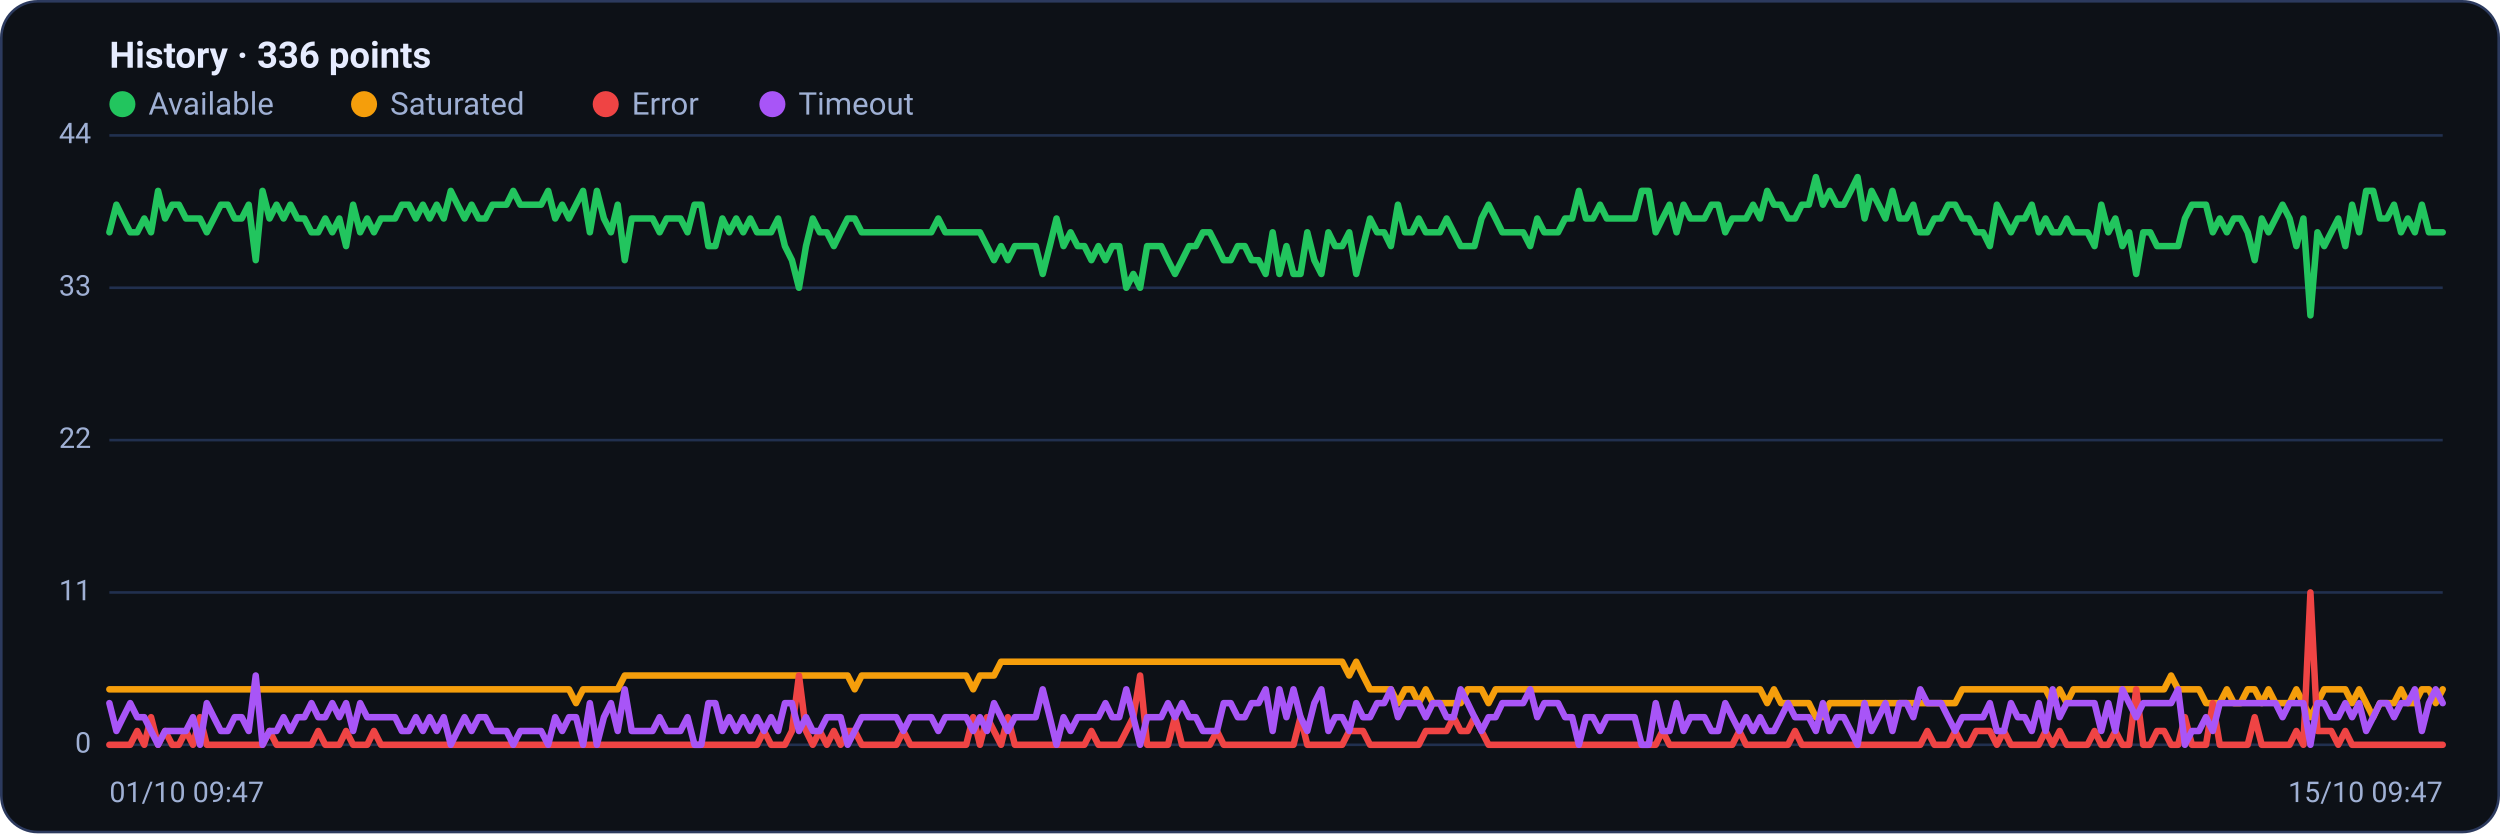
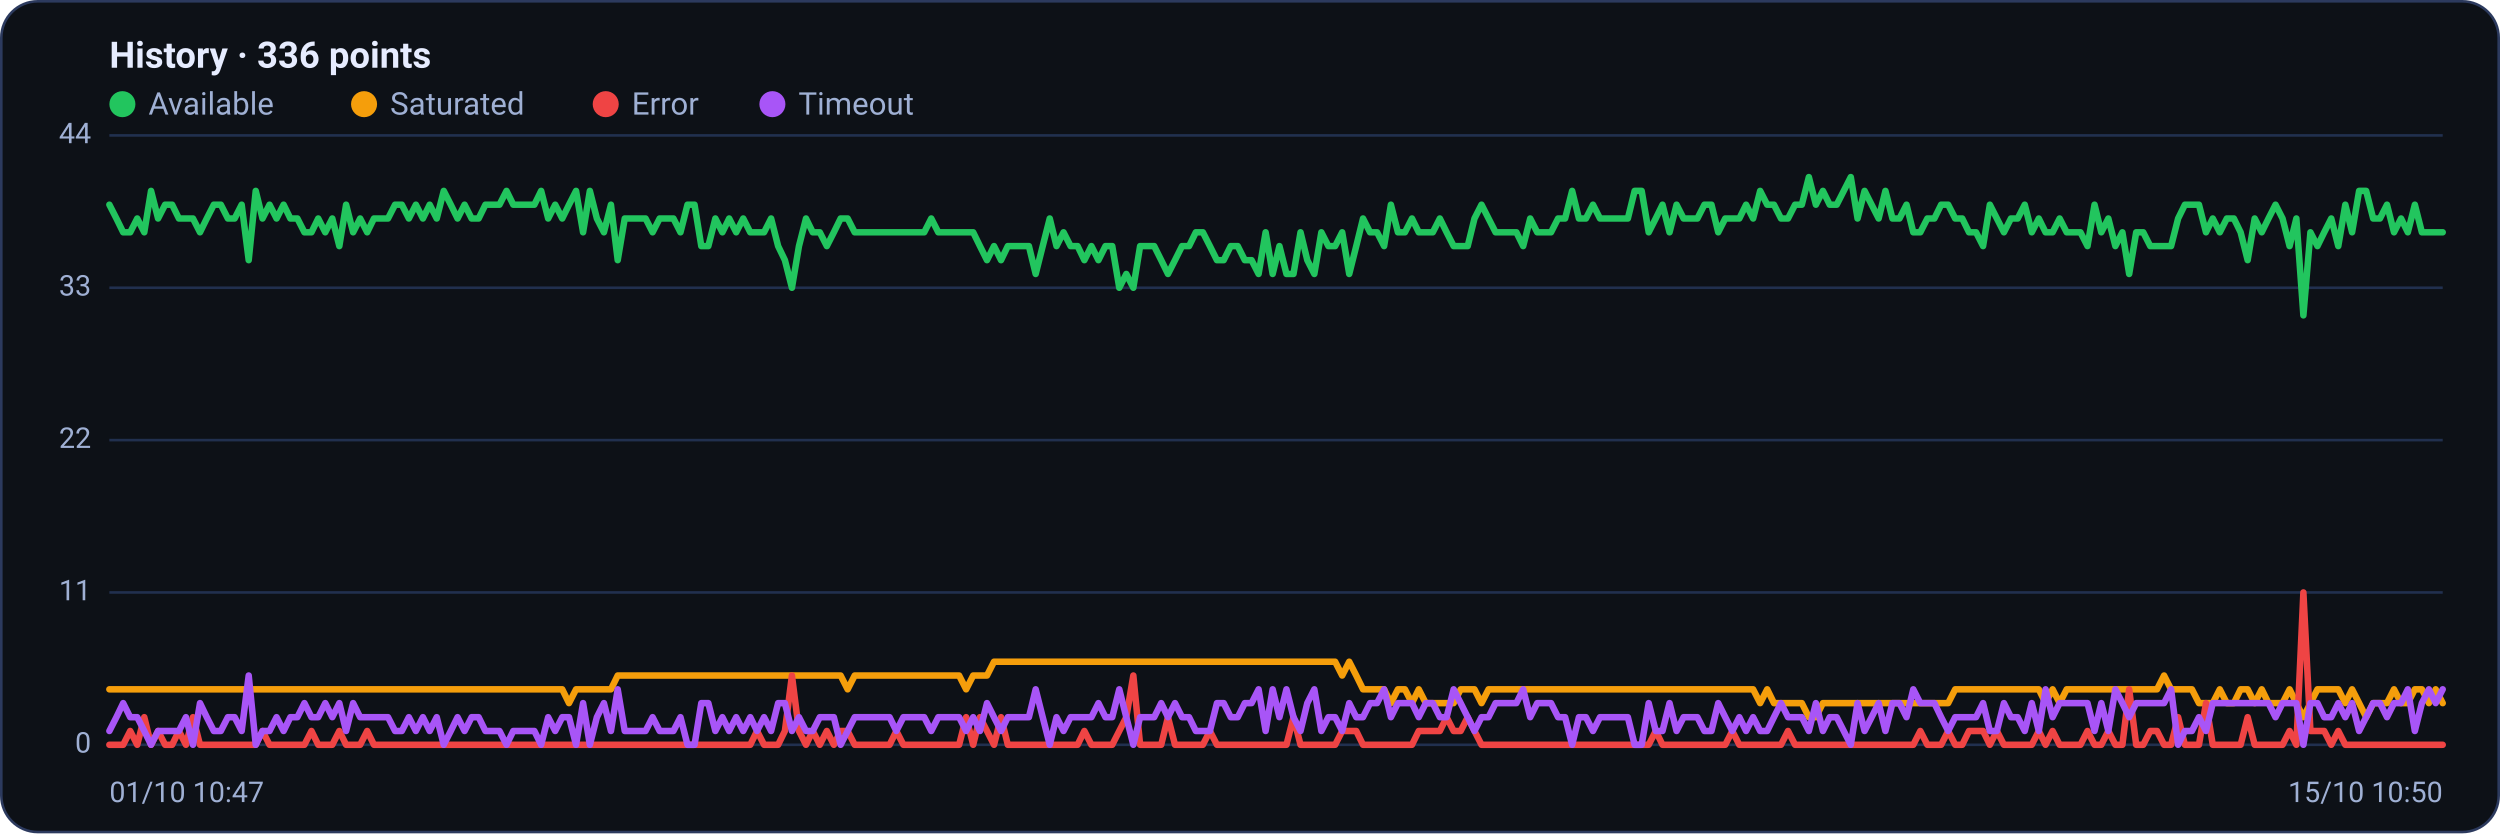
<svg xmlns="http://www.w3.org/2000/svg" viewBox="0 0 960 320" width="960" height="320" font-family="Segoe UI, system-ui, -apple-system, Roboto, Helvetica, Arial, sans-serif" role="img" aria-label="Availability history per region">
  <rect x="0.5" y="0.5" width="959" height="319" rx="14" fill="#0d1117" stroke="#2c3a5e" />
  <text x="42" y="26" font-size="14" font-weight="600" fill="#e6ecff">History · 336 points</text>
  <circle cx="47" cy="40" r="5" fill="#22c55e" />
  <text x="57" y="44" font-size="12" fill="#9fb0d4">Available</text>
  <circle cx="139.8" cy="40" r="5" fill="#f59e0b" />
  <text x="149.8" y="44" font-size="12" fill="#9fb0d4">Saturated</text>
  <circle cx="232.6" cy="40" r="5" fill="#ef4444" />
  <text x="242.6" y="44" font-size="12" fill="#9fb0d4">Error</text>
  <circle cx="296.6" cy="40" r="5" fill="#a855f7" />
  <text x="306.6" y="44" font-size="12" fill="#9fb0d4">Timeout</text>
  <line x1="42" y1="286.0" x2="938" y2="286.0" stroke="#21304f" stroke-width="1" />
  <text x="35" y="289.0" text-anchor="end" font-size="11" fill="#9fb0d4">0</text>
  <line x1="42" y1="227.5" x2="938" y2="227.5" stroke="#21304f" stroke-width="1" />
  <text x="35" y="230.5" text-anchor="end" font-size="11" fill="#9fb0d4">11</text>
  <line x1="42" y1="169.0" x2="938" y2="169.0" stroke="#21304f" stroke-width="1" />
  <text x="35" y="172.0" text-anchor="end" font-size="11" fill="#9fb0d4">22</text>
  <line x1="42" y1="110.5" x2="938" y2="110.5" stroke="#21304f" stroke-width="1" />
  <text x="35" y="113.5" text-anchor="end" font-size="11" fill="#9fb0d4">33</text>
  <line x1="42" y1="52.0" x2="938" y2="52.0" stroke="#21304f" stroke-width="1" />
  <text x="35" y="55.0" text-anchor="end" font-size="11" fill="#9fb0d4">44</text>
-   <polyline fill="none" stroke="#22c55e" stroke-width="2.5" stroke-linejoin="round" stroke-linecap="round" points="42.0,89.2 44.7,78.6 47.3,83.9 50.0,89.2 52.7,89.2 55.4,83.9 58.0,89.2 60.7,73.3 63.4,83.9 66.1,78.6 68.7,78.6 71.4,83.9 74.1,83.9 76.8,83.9 79.4,89.2 82.1,83.9 84.8,78.6 87.5,78.6 90.1,83.9 92.8,83.9 95.5,78.6 98.2,99.9 100.8,73.3 103.5,83.9 106.2,78.6 108.9,83.9 111.5,78.6 114.2,83.9 116.9,83.9 119.6,89.2 122.2,89.2 124.9,83.9 127.6,89.2 130.3,83.9 132.9,94.5 135.6,78.6 138.3,89.2 141.0,83.9 143.6,89.2 146.3,83.9 149.0,83.9 151.7,83.9 154.3,78.6 157.0,78.6 159.7,83.9 162.4,78.6 165.0,83.9 167.7,78.6 170.4,83.9 173.1,73.3 175.7,78.6 178.4,83.9 181.1,78.6 183.8,83.9 186.4,83.9 189.1,78.6 191.8,78.6 194.5,78.6 197.1,73.3 199.8,78.6 202.5,78.6 205.2,78.6 207.8,78.6 210.5,73.3 213.2,83.9 215.9,78.6 218.5,83.9 221.2,78.6 223.9,73.3 226.5,89.2 229.2,73.3 231.9,83.9 234.6,89.2 237.2,78.6 239.9,99.9 242.6,83.9 245.3,83.9 247.9,83.9 250.6,83.9 253.3,89.2 256.0,83.9 258.6,83.9 261.3,83.9 264.0,89.2 266.7,78.6 269.3,78.6 272.0,94.5 274.7,94.5 277.4,83.9 280.0,89.2 282.7,83.9 285.4,89.2 288.1,83.9 290.7,89.2 293.4,89.2 296.1,89.2 298.8,83.9 301.4,94.5 304.1,99.9 306.8,110.5 309.5,94.5 312.1,83.9 314.8,89.2 317.5,89.2 320.2,94.5 322.8,89.2 325.5,83.9 328.2,83.9 330.9,89.2 333.5,89.2 336.2,89.2 338.9,89.2 341.6,89.2 344.2,89.2 346.9,89.2 349.6,89.2 352.3,89.2 354.9,89.2 357.6,89.2 360.3,83.9 363.0,89.2 365.6,89.2 368.3,89.2 371.0,89.2 373.7,89.2 376.3,89.2 379.0,94.5 381.7,99.9 384.4,94.5 387.0,99.9 389.7,94.5 392.4,94.5 395.1,94.5 397.7,94.5 400.4,105.2 403.1,94.5 405.7,83.9 408.4,94.5 411.1,89.2 413.8,94.5 416.4,94.5 419.1,99.9 421.8,94.5 424.5,99.9 427.1,94.5 429.8,94.5 432.5,110.5 435.2,105.2 437.8,110.5 440.5,94.5 443.2,94.5 445.9,94.5 448.5,99.9 451.2,105.2 453.9,99.9 456.6,94.5 459.2,94.5 461.9,89.2 464.6,89.2 467.3,94.5 469.9,99.9 472.6,99.9 475.3,94.5 478.0,94.5 480.6,99.9 483.3,99.9 486.0,105.2 488.7,89.2 491.3,105.2 494.0,94.5 496.7,105.2 499.4,105.2 502.0,89.2 504.7,99.9 507.4,105.2 510.1,89.2 512.7,94.5 515.4,94.5 518.1,89.2 520.8,105.2 523.4,94.5 526.1,83.9 528.8,89.2 531.5,89.2 534.1,94.5 536.8,78.6 539.5,89.2 542.2,89.2 544.8,83.9 547.5,89.2 550.2,89.2 552.9,89.2 555.5,83.9 558.2,89.2 560.9,94.5 563.6,94.5 566.2,94.5 568.9,83.9 571.6,78.6 574.3,83.9 576.9,89.2 579.6,89.2 582.3,89.2 584.9,89.2 587.6,94.5 590.3,83.9 593.0,89.2 595.6,89.2 598.3,89.2 601.0,83.9 603.7,83.9 606.3,73.3 609.0,83.9 611.7,83.9 614.4,78.6 617.0,83.9 619.7,83.9 622.4,83.9 625.1,83.9 627.7,83.9 630.4,73.3 633.1,73.3 635.8,89.2 638.4,83.9 641.1,78.6 643.8,89.2 646.5,78.6 649.1,83.9 651.8,83.9 654.5,83.9 657.2,78.6 659.8,78.6 662.5,89.2 665.2,83.9 667.9,83.9 670.5,83.9 673.2,78.6 675.9,83.9 678.6,73.3 681.2,78.6 683.9,78.6 686.6,83.9 689.3,83.9 691.9,78.6 694.6,78.6 697.3,68.0 700.0,78.6 702.6,73.3 705.3,78.6 708.0,78.6 710.7,73.3 713.3,68.0 716.0,83.9 718.7,73.3 721.4,78.6 724.0,83.9 726.7,73.3 729.4,83.9 732.1,83.9 734.7,78.6 737.4,89.2 740.1,89.2 742.8,83.9 745.4,83.9 748.1,78.6 750.8,78.6 753.5,83.9 756.1,83.9 758.8,89.2 761.5,89.2 764.1,94.5 766.8,78.6 769.5,83.9 772.2,89.2 774.8,83.9 777.5,83.9 780.2,78.6 782.9,89.2 785.5,83.9 788.2,89.2 790.9,89.2 793.6,83.9 796.2,89.2 798.9,89.2 801.6,89.2 804.3,94.5 806.9,78.6 809.6,89.2 812.3,83.9 815.0,94.5 817.6,89.2 820.3,105.2 823.0,89.2 825.7,89.2 828.3,94.5 831.0,94.5 833.7,94.5 836.4,94.5 839.0,83.9 841.7,78.6 844.4,78.6 847.1,78.6 849.7,89.2 852.4,83.9 855.1,89.2 857.8,83.9 860.4,83.9 863.1,89.2 865.8,99.9 868.5,83.9 871.1,89.2 873.8,83.9 876.5,78.6 879.2,83.9 881.8,94.5 884.5,83.9 887.2,121.1 889.9,89.2 892.5,94.5 895.2,89.2 897.9,83.9 900.6,94.5 903.2,78.6 905.9,89.2 908.6,73.3 911.3,73.3 913.9,83.9 916.6,83.9 919.3,78.6 922.0,89.2 924.6,83.9 927.3,89.2 930.0,78.6 932.7,89.2 935.3,89.2 938.0,89.2" />
-   <polyline fill="none" stroke="#f59e0b" stroke-width="2.5" stroke-linejoin="round" stroke-linecap="round" points="42.0,264.7 44.7,264.7 47.3,264.7 50.0,264.7 52.7,264.7 55.4,264.7 58.0,264.7 60.7,264.7 63.4,264.7 66.1,264.7 68.7,264.7 71.4,264.7 74.1,264.7 76.8,264.7 79.4,264.7 82.1,264.7 84.8,264.7 87.5,264.7 90.1,264.7 92.8,264.7 95.5,264.7 98.2,264.7 100.8,264.7 103.5,264.7 106.2,264.7 108.9,264.7 111.5,264.7 114.2,264.7 116.9,264.7 119.6,264.7 122.2,264.7 124.9,264.7 127.6,264.7 130.3,264.7 132.9,264.7 135.6,264.7 138.3,264.7 141.0,264.7 143.6,264.7 146.3,264.7 149.0,264.7 151.7,264.7 154.3,264.7 157.0,264.7 159.7,264.7 162.4,264.7 165.0,264.7 167.7,264.7 170.4,264.7 173.1,264.7 175.7,264.7 178.4,264.7 181.1,264.7 183.8,264.7 186.4,264.7 189.1,264.7 191.8,264.7 194.5,264.7 197.1,264.7 199.8,264.7 202.5,264.7 205.2,264.7 207.8,264.7 210.5,264.7 213.2,264.7 215.9,264.7 218.5,264.7 221.2,270.0 223.9,264.7 226.5,264.7 229.2,264.7 231.9,264.7 234.6,264.7 237.2,264.7 239.9,259.4 242.6,259.4 245.3,259.4 247.9,259.4 250.6,259.4 253.3,259.4 256.0,259.4 258.6,259.4 261.3,259.4 264.0,259.4 266.7,259.4 269.3,259.4 272.0,259.4 274.7,259.4 277.4,259.4 280.0,259.4 282.7,259.4 285.4,259.4 288.1,259.4 290.7,259.4 293.4,259.4 296.1,259.4 298.8,259.4 301.4,259.4 304.1,259.4 306.8,259.4 309.5,259.4 312.1,259.4 314.8,259.4 317.5,259.4 320.2,259.4 322.8,259.4 325.5,259.4 328.2,264.7 330.9,259.4 333.5,259.4 336.2,259.4 338.9,259.4 341.6,259.4 344.2,259.4 346.9,259.4 349.6,259.4 352.3,259.4 354.9,259.4 357.6,259.4 360.3,259.4 363.0,259.4 365.6,259.4 368.3,259.4 371.0,259.4 373.7,264.7 376.3,259.4 379.0,259.4 381.7,259.4 384.4,254.1 387.0,254.1 389.7,254.1 392.4,254.1 395.1,254.1 397.7,254.1 400.4,254.1 403.1,254.1 405.7,254.1 408.4,254.1 411.1,254.1 413.8,254.1 416.4,254.1 419.1,254.1 421.8,254.1 424.5,254.1 427.1,254.1 429.8,254.1 432.5,254.1 435.2,254.1 437.8,254.1 440.5,254.1 443.2,254.1 445.9,254.1 448.5,254.1 451.2,254.1 453.9,254.1 456.6,254.1 459.2,254.1 461.9,254.1 464.6,254.1 467.3,254.1 469.9,254.1 472.6,254.1 475.3,254.1 478.0,254.1 480.6,254.1 483.3,254.1 486.0,254.1 488.7,254.1 491.3,254.1 494.0,254.1 496.7,254.1 499.4,254.1 502.0,254.1 504.7,254.1 507.4,254.1 510.1,254.1 512.7,254.1 515.4,254.1 518.1,259.4 520.8,254.1 523.4,259.4 526.1,264.7 528.8,264.7 531.5,264.7 534.1,264.7 536.8,270.0 539.5,264.7 542.2,264.7 544.8,270.0 547.5,264.7 550.2,270.0 552.9,270.0 555.5,270.0 558.2,270.0 560.9,270.0 563.6,264.7 566.2,264.7 568.9,264.7 571.6,270.0 574.3,264.7 576.9,264.7 579.6,264.7 582.3,264.7 584.9,264.7 587.6,264.7 590.3,264.7 593.0,264.7 595.6,264.7 598.3,264.7 601.0,264.7 603.7,264.7 606.3,264.7 609.0,264.7 611.7,264.7 614.4,264.7 617.0,264.7 619.7,264.7 622.4,264.7 625.1,264.7 627.7,264.7 630.4,264.7 633.1,264.7 635.8,264.7 638.4,264.7 641.1,264.7 643.8,264.7 646.5,264.7 649.1,264.7 651.8,264.7 654.5,264.7 657.2,264.7 659.8,264.7 662.5,264.7 665.2,264.7 667.9,264.7 670.5,264.7 673.2,264.7 675.9,264.7 678.6,270.0 681.2,264.7 683.9,270.0 686.6,270.0 689.3,270.0 691.9,270.0 694.6,270.0 697.3,275.4 700.0,275.4 702.6,270.0 705.3,270.0 708.0,270.0 710.7,270.0 713.3,270.0 716.0,270.0 718.7,270.0 721.4,270.0 724.0,270.0 726.7,270.0 729.4,270.0 732.1,270.0 734.7,270.0 737.4,270.0 740.1,270.0 742.8,270.0 745.4,270.0 748.1,270.0 750.8,270.0 753.5,264.7 756.1,264.7 758.8,264.7 761.5,264.7 764.1,264.7 766.8,264.7 769.5,264.7 772.2,264.7 774.8,264.7 777.5,264.7 780.2,264.7 782.9,264.7 785.5,264.7 788.2,270.0 790.9,264.7 793.6,270.0 796.2,264.7 798.9,264.7 801.6,264.7 804.3,264.7 806.9,264.7 809.6,264.7 812.3,264.7 815.0,264.7 817.6,264.7 820.3,264.7 823.0,264.7 825.7,264.7 828.3,264.7 831.0,264.7 833.7,259.4 836.4,264.7 839.0,264.7 841.7,264.7 844.4,264.7 847.1,270.0 849.7,270.0 852.4,270.0 855.1,264.7 857.8,270.0 860.4,270.0 863.1,264.7 865.8,264.7 868.5,270.0 871.1,264.7 873.8,270.0 876.5,270.0 879.2,270.0 881.8,264.7 884.5,270.0 887.2,275.4 889.9,270.0 892.5,264.7 895.2,264.7 897.9,264.7 900.6,264.7 903.2,270.0 905.9,264.7 908.6,270.0 911.3,275.4 913.9,270.0 916.6,270.0 919.3,270.0 922.0,264.7 924.6,270.0 927.3,270.0 930.0,264.7 932.7,264.7 935.3,270.0 938.0,264.7" />
-   <polyline fill="none" stroke="#ef4444" stroke-width="2.5" stroke-linejoin="round" stroke-linecap="round" points="42.0,286.0 44.7,286.0 47.3,286.0 50.0,286.0 52.7,280.7 55.4,286.0 58.0,275.4 60.7,286.0 63.4,280.7 66.1,286.0 68.7,286.0 71.4,280.7 74.1,286.0 76.8,275.4 79.4,286.0 82.1,286.0 84.8,286.0 87.5,286.0 90.1,286.0 92.8,286.0 95.5,286.0 98.2,286.0 100.8,286.0 103.5,280.7 106.2,286.0 108.9,286.0 111.5,286.0 114.2,286.0 116.9,286.0 119.6,286.0 122.2,280.7 124.9,286.0 127.6,286.0 130.3,286.0 132.9,280.7 135.6,286.0 138.3,286.0 141.0,286.0 143.6,280.7 146.3,286.0 149.0,286.0 151.7,286.0 154.3,286.0 157.0,286.0 159.7,286.0 162.4,286.0 165.0,286.0 167.7,286.0 170.4,286.0 173.1,286.0 175.7,286.0 178.4,286.0 181.1,286.0 183.8,286.0 186.4,286.0 189.1,286.0 191.8,286.0 194.5,286.0 197.1,286.0 199.8,286.0 202.5,286.0 205.2,286.0 207.8,286.0 210.5,286.0 213.2,286.0 215.9,286.0 218.5,286.0 221.2,286.0 223.9,286.0 226.5,286.0 229.2,286.0 231.9,286.0 234.6,286.0 237.2,286.0 239.9,286.0 242.6,286.0 245.3,286.0 247.9,286.0 250.6,286.0 253.3,286.0 256.0,286.0 258.6,286.0 261.3,286.0 264.0,286.0 266.7,286.0 269.3,286.0 272.0,286.0 274.7,286.0 277.4,286.0 280.0,286.0 282.7,286.0 285.4,286.0 288.1,286.0 290.7,286.0 293.4,280.7 296.1,286.0 298.8,286.0 301.4,286.0 304.1,280.7 306.8,259.4 309.5,280.7 312.1,286.0 314.8,280.7 317.5,286.0 320.2,280.7 322.8,286.0 325.5,280.7 328.2,280.7 330.9,286.0 333.5,286.0 336.2,286.0 338.9,286.0 341.6,286.0 344.2,286.0 346.9,280.7 349.6,286.0 352.3,286.0 354.9,286.0 357.6,286.0 360.3,286.0 363.0,286.0 365.6,286.0 368.3,286.0 371.0,286.0 373.7,275.4 376.3,286.0 379.0,275.4 381.7,280.7 384.4,286.0 387.0,275.4 389.7,286.0 392.4,286.0 395.1,286.0 397.7,286.0 400.4,286.0 403.1,286.0 405.7,286.0 408.4,286.0 411.1,286.0 413.8,286.0 416.4,286.0 419.1,280.7 421.8,286.0 424.5,286.0 427.1,286.0 429.8,286.0 432.5,280.7 435.2,275.4 437.8,259.4 440.5,286.0 443.2,286.0 445.9,286.0 448.5,286.0 451.2,275.4 453.9,286.0 456.6,286.0 459.2,286.0 461.9,286.0 464.6,286.0 467.3,280.7 469.9,286.0 472.6,286.0 475.3,286.0 478.0,286.0 480.6,286.0 483.3,286.0 486.0,286.0 488.7,286.0 491.3,286.0 494.0,286.0 496.7,286.0 499.4,275.4 502.0,286.0 504.7,286.0 507.4,286.0 510.1,286.0 512.7,286.0 515.4,286.0 518.1,280.7 520.8,280.7 523.4,280.7 526.1,286.0 528.8,286.0 531.5,286.0 534.1,286.0 536.8,286.0 539.5,286.0 542.2,286.0 544.8,286.0 547.5,280.7 550.2,280.7 552.9,280.7 555.5,280.7 558.2,275.4 560.9,280.7 563.6,280.7 566.2,275.4 568.9,280.7 571.6,286.0 574.3,286.0 576.9,286.0 579.6,286.0 582.3,286.0 584.9,286.0 587.6,286.0 590.3,286.0 593.0,286.0 595.6,286.0 598.3,286.0 601.0,286.0 603.7,286.0 606.3,286.0 609.0,286.0 611.7,286.0 614.4,286.0 617.0,286.0 619.7,286.0 622.4,286.0 625.1,286.0 627.7,286.0 630.4,286.0 633.1,286.0 635.8,286.0 638.4,280.7 641.1,286.0 643.8,286.0 646.5,286.0 649.1,286.0 651.8,286.0 654.5,286.0 657.2,286.0 659.8,286.0 662.5,286.0 665.2,286.0 667.9,280.7 670.5,286.0 673.2,286.0 675.9,286.0 678.6,286.0 681.2,286.0 683.9,286.0 686.6,286.0 689.3,280.7 691.9,286.0 694.6,286.0 697.3,286.0 700.0,286.0 702.6,286.0 705.3,286.0 708.0,286.0 710.7,286.0 713.3,286.0 716.0,286.0 718.7,286.0 721.4,286.0 724.0,286.0 726.7,286.0 729.4,286.0 732.1,286.0 734.7,286.0 737.4,286.0 740.1,280.7 742.8,286.0 745.4,286.0 748.1,286.0 750.8,280.7 753.5,286.0 756.1,286.0 758.8,280.7 761.5,280.7 764.1,280.7 766.8,286.0 769.5,280.7 772.2,286.0 774.8,286.0 777.5,286.0 780.2,286.0 782.9,286.0 785.5,280.7 788.2,286.0 790.9,280.7 793.6,286.0 796.2,286.0 798.9,286.0 801.6,286.0 804.3,280.7 806.9,286.0 809.6,286.0 812.3,280.7 815.0,286.0 817.6,286.0 820.3,264.7 823.0,286.0 825.7,286.0 828.3,280.7 831.0,280.7 833.7,286.0 836.4,286.0 839.0,275.4 841.7,286.0 844.4,286.0 847.1,286.0 849.7,270.0 852.4,286.0 855.1,286.0 857.8,286.0 860.4,286.0 863.1,286.0 865.8,275.4 868.5,286.0 871.1,286.0 873.8,286.0 876.5,286.0 879.2,286.0 881.8,280.7 884.5,286.0 887.2,227.5 889.9,280.7 892.5,280.7 895.2,280.7 897.9,286.0 900.6,280.7 903.2,286.0 905.9,286.0 908.6,286.0 911.3,286.0 913.9,286.0 916.6,286.0 919.3,286.0 922.0,286.0 924.6,286.0 927.3,286.0 930.0,286.0 932.7,286.0 935.3,286.0 938.0,286.0" />
-   <polyline fill="none" stroke="#a855f7" stroke-width="2.5" stroke-linejoin="round" stroke-linecap="round" points="42.0,270.0 44.7,280.7 47.3,275.4 50.0,270.0 52.7,275.4 55.4,275.4 58.0,280.7 60.7,286.0 63.4,280.7 66.1,280.7 68.7,280.7 71.4,280.7 74.1,275.4 76.8,286.0 79.4,270.0 82.1,275.4 84.8,280.7 87.5,280.7 90.1,275.4 92.8,275.4 95.5,280.7 98.2,259.4 100.8,286.0 103.5,280.7 106.2,280.7 108.9,275.4 111.5,280.7 114.2,275.4 116.9,275.4 119.6,270.0 122.2,275.4 124.9,275.4 127.6,270.0 130.3,275.4 132.9,270.0 135.6,280.7 138.3,270.0 141.0,275.4 143.6,275.4 146.3,275.4 149.0,275.4 151.7,275.4 154.3,280.7 157.0,280.7 159.7,275.4 162.4,280.7 165.0,275.4 167.7,280.7 170.4,275.4 173.1,286.0 175.7,280.7 178.4,275.4 181.1,280.7 183.8,275.4 186.4,275.4 189.1,280.7 191.8,280.7 194.5,280.7 197.1,286.0 199.8,280.7 202.5,280.7 205.2,280.7 207.8,280.7 210.5,286.0 213.2,275.4 215.9,280.7 218.5,275.4 221.2,275.4 223.9,286.0 226.5,270.0 229.2,286.0 231.9,275.4 234.6,270.0 237.2,280.7 239.9,264.7 242.6,280.7 245.3,280.7 247.9,280.7 250.6,280.7 253.3,275.4 256.0,280.7 258.6,280.7 261.3,280.7 264.0,275.4 266.7,286.0 269.3,286.0 272.0,270.0 274.7,270.0 277.4,280.7 280.0,275.4 282.7,280.7 285.4,275.4 288.1,280.7 290.7,275.4 293.4,280.7 296.1,275.4 298.8,280.7 301.4,270.0 304.1,270.0 306.8,280.7 309.5,275.4 312.1,280.7 314.8,280.7 317.5,275.4 320.2,275.4 322.8,275.4 325.5,286.0 328.2,280.7 330.9,275.4 333.5,275.4 336.2,275.4 338.9,275.4 341.6,275.4 344.2,275.4 346.9,280.7 349.6,275.4 352.3,275.4 354.9,275.4 357.6,275.4 360.3,280.7 363.0,275.4 365.6,275.4 368.3,275.4 371.0,275.4 373.7,280.7 376.3,275.4 379.0,280.7 381.7,270.0 384.4,275.4 387.0,280.7 389.7,275.4 392.4,275.4 395.1,275.4 397.7,275.4 400.4,264.7 403.1,275.4 405.7,286.0 408.4,275.4 411.1,280.7 413.8,275.4 416.4,275.4 419.1,275.4 421.8,275.4 424.5,270.0 427.1,275.4 429.8,275.4 432.5,264.7 435.2,275.4 437.8,286.0 440.5,275.4 443.2,275.4 445.9,275.4 448.5,270.0 451.2,275.4 453.9,270.0 456.6,275.4 459.2,275.4 461.9,280.7 464.6,280.7 467.3,280.7 469.9,270.0 472.6,270.0 475.3,275.4 478.0,275.4 480.6,270.0 483.3,270.0 486.0,264.7 488.7,280.7 491.3,264.7 494.0,275.4 496.7,264.7 499.4,275.4 502.0,280.7 504.7,270.0 507.4,264.7 510.1,280.7 512.7,275.4 515.4,275.4 518.1,280.7 520.8,270.0 523.4,275.4 526.1,275.4 528.8,270.0 531.5,270.0 534.1,264.7 536.8,275.4 539.5,270.0 542.2,270.0 544.8,270.0 547.5,275.4 550.2,270.0 552.9,270.0 555.5,275.4 558.2,275.4 560.9,264.7 563.6,270.0 566.2,275.4 568.9,280.7 571.6,275.4 574.3,275.4 576.9,270.0 579.6,270.0 582.3,270.0 584.9,270.0 587.6,264.7 590.3,275.4 593.0,270.0 595.6,270.0 598.3,270.0 601.0,275.4 603.7,275.4 606.3,286.0 609.0,275.4 611.7,275.4 614.4,280.7 617.0,275.4 619.7,275.4 622.4,275.4 625.1,275.4 627.7,275.4 630.4,286.0 633.1,286.0 635.8,270.0 638.4,280.7 641.1,280.7 643.8,270.0 646.5,280.7 649.1,275.4 651.8,275.4 654.5,275.4 657.2,280.7 659.8,280.7 662.5,270.0 665.2,275.4 667.9,280.7 670.5,275.4 673.2,280.7 675.9,275.4 678.6,280.7 681.2,280.7 683.9,275.4 686.6,270.0 689.3,275.4 691.9,275.4 694.6,275.4 697.3,280.7 700.0,270.0 702.6,280.7 705.3,275.4 708.0,275.4 710.7,280.7 713.3,286.0 716.0,270.0 718.7,280.7 721.4,275.4 724.0,270.0 726.7,280.7 729.4,270.0 732.1,270.0 734.7,275.4 737.4,264.7 740.1,270.0 742.8,270.0 745.4,270.0 748.1,275.4 750.8,280.7 753.5,275.4 756.1,275.4 758.8,275.4 761.5,275.4 764.1,270.0 766.8,280.7 769.5,280.7 772.2,270.0 774.8,275.4 777.5,275.4 780.2,280.7 782.9,270.0 785.5,280.7 788.2,264.7 790.9,275.4 793.6,270.0 796.2,270.0 798.9,270.0 801.6,270.0 804.3,270.0 806.9,280.7 809.6,270.0 812.3,280.7 815.0,264.7 817.6,270.0 820.3,275.4 823.0,270.0 825.7,270.0 828.3,270.0 831.0,270.0 833.7,270.0 836.4,264.7 839.0,286.0 841.7,280.7 844.4,280.7 847.1,275.4 849.7,280.7 852.4,270.0 855.1,270.0 857.8,270.0 860.4,270.0 863.1,270.0 865.8,270.0 868.5,270.0 871.1,270.0 873.8,270.0 876.5,275.4 879.2,270.0 881.8,270.0 884.5,270.0 887.2,286.0 889.9,270.0 892.5,270.0 895.2,275.4 897.9,275.4 900.6,270.0 903.2,275.4 905.9,270.0 908.6,280.7 911.3,275.4 913.9,270.0 916.6,270.0 919.3,275.4 922.0,270.0 924.6,270.0 927.3,264.7 930.0,280.7 932.7,270.0 935.3,264.7 938.0,270.0" />
-   <text x="42" y="308" font-size="11" fill="#9fb0d4">01/10 09:47</text>
-   <text x="938" y="308" text-anchor="end" font-size="11" fill="#9fb0d4">15/10 09:47</text>
+   <polyline fill="none" stroke="#22c55e" stroke-width="2.5" stroke-linejoin="round" stroke-linecap="round" points="42.0,78.6 44.7,83.9 47.3,89.2 50.0,89.2 52.7,83.9 55.4,89.2 58.0,73.3 60.7,83.9 63.4,78.6 66.1,78.6 68.7,83.9 71.4,83.9 74.1,83.9 76.8,89.2 79.4,83.9 82.1,78.6 84.8,78.6 87.5,83.9 90.1,83.9 92.8,78.6 95.5,99.9 98.2,73.3 100.8,83.9 103.5,78.6 106.2,83.9 108.9,78.6 111.5,83.9 114.2,83.9 116.9,89.2 119.6,89.2 122.2,83.9 124.9,89.2 127.6,83.9 130.3,94.5 132.9,78.6 135.6,89.2 138.3,83.9 141.0,89.2 143.6,83.9 146.3,83.9 149.0,83.9 151.7,78.6 154.3,78.6 157.0,83.9 159.7,78.6 162.4,83.9 165.0,78.6 167.7,83.9 170.4,73.3 173.1,78.6 175.7,83.9 178.4,78.6 181.1,83.9 183.8,83.9 186.4,78.6 189.1,78.6 191.8,78.6 194.5,73.3 197.1,78.6 199.8,78.6 202.5,78.6 205.2,78.6 207.8,73.3 210.5,83.9 213.2,78.6 215.9,83.9 218.5,78.6 221.2,73.3 223.9,89.2 226.5,73.3 229.2,83.9 231.9,89.2 234.6,78.6 237.2,99.9 239.9,83.9 242.6,83.9 245.3,83.9 247.9,83.9 250.6,89.2 253.3,83.9 256.0,83.9 258.6,83.9 261.3,89.2 264.0,78.6 266.7,78.6 269.3,94.5 272.0,94.5 274.7,83.9 277.4,89.2 280.0,83.9 282.7,89.2 285.4,83.9 288.1,89.2 290.7,89.2 293.4,89.2 296.1,83.9 298.8,94.5 301.4,99.9 304.1,110.5 306.8,94.5 309.5,83.9 312.1,89.2 314.8,89.2 317.5,94.5 320.2,89.2 322.8,83.9 325.5,83.9 328.2,89.2 330.9,89.2 333.5,89.2 336.2,89.2 338.9,89.2 341.6,89.2 344.2,89.2 346.9,89.2 349.6,89.2 352.3,89.2 354.9,89.2 357.6,83.9 360.3,89.2 363.0,89.2 365.6,89.2 368.3,89.2 371.0,89.2 373.7,89.2 376.3,94.5 379.0,99.9 381.7,94.5 384.4,99.9 387.0,94.5 389.7,94.5 392.4,94.5 395.1,94.5 397.7,105.2 400.4,94.5 403.1,83.9 405.7,94.5 408.4,89.2 411.1,94.5 413.8,94.5 416.4,99.9 419.1,94.5 421.8,99.9 424.5,94.5 427.1,94.5 429.8,110.5 432.5,105.2 435.2,110.5 437.8,94.5 440.5,94.5 443.2,94.5 445.9,99.9 448.5,105.2 451.2,99.9 453.9,94.5 456.6,94.5 459.2,89.2 461.9,89.2 464.6,94.5 467.3,99.9 469.9,99.9 472.6,94.5 475.3,94.5 478.0,99.9 480.6,99.9 483.3,105.2 486.0,89.2 488.7,105.2 491.3,94.5 494.0,105.2 496.7,105.2 499.4,89.2 502.0,99.9 504.7,105.2 507.4,89.2 510.1,94.5 512.7,94.5 515.4,89.2 518.1,105.2 520.8,94.5 523.4,83.9 526.1,89.2 528.8,89.2 531.5,94.5 534.1,78.6 536.8,89.2 539.5,89.2 542.2,83.9 544.8,89.2 547.5,89.2 550.2,89.2 552.9,83.9 555.5,89.2 558.2,94.5 560.9,94.5 563.6,94.5 566.2,83.9 568.9,78.6 571.6,83.9 574.3,89.2 576.9,89.2 579.6,89.2 582.3,89.2 584.9,94.5 587.6,83.9 590.3,89.2 593.0,89.2 595.6,89.2 598.3,83.9 601.0,83.9 603.7,73.3 606.3,83.9 609.0,83.9 611.7,78.6 614.4,83.9 617.0,83.9 619.7,83.9 622.4,83.9 625.1,83.9 627.7,73.3 630.4,73.3 633.1,89.2 635.8,83.9 638.4,78.6 641.1,89.2 643.8,78.6 646.5,83.9 649.1,83.9 651.8,83.9 654.5,78.6 657.2,78.6 659.8,89.2 662.5,83.9 665.2,83.9 667.9,83.9 670.5,78.6 673.2,83.9 675.9,73.3 678.6,78.6 681.2,78.6 683.9,83.9 686.6,83.9 689.3,78.6 691.9,78.6 694.6,68.0 697.3,78.6 700.0,73.3 702.6,78.6 705.3,78.6 708.0,73.3 710.7,68.0 713.3,83.9 716.0,73.3 718.7,78.6 721.4,83.9 724.0,73.3 726.7,83.9 729.4,83.9 732.1,78.6 734.7,89.2 737.4,89.2 740.1,83.9 742.8,83.9 745.4,78.6 748.1,78.6 750.8,83.9 753.5,83.9 756.1,89.2 758.8,89.2 761.5,94.5 764.1,78.6 766.8,83.9 769.5,89.2 772.2,83.9 774.8,83.9 777.5,78.6 780.2,89.2 782.9,83.9 785.5,89.2 788.2,89.2 790.9,83.9 793.6,89.2 796.2,89.2 798.9,89.2 801.6,94.5 804.3,78.6 806.9,89.2 809.6,83.9 812.3,94.5 815.0,89.2 817.6,105.2 820.3,89.2 823.0,89.2 825.7,94.5 828.3,94.5 831.0,94.5 833.7,94.5 836.4,83.9 839.0,78.6 841.7,78.6 844.4,78.6 847.1,89.2 849.7,83.9 852.4,89.2 855.1,83.9 857.8,83.9 860.4,89.2 863.1,99.9 865.8,83.9 868.5,89.2 871.1,83.9 873.8,78.6 876.5,83.9 879.2,94.5 881.8,83.9 884.5,121.1 887.2,89.2 889.9,94.5 892.5,89.2 895.2,83.9 897.9,94.5 900.6,78.6 903.2,89.2 905.9,73.3 908.6,73.3 911.3,83.9 913.9,83.9 916.6,78.6 919.3,89.2 922.0,83.9 924.6,89.2 927.3,78.6 930.0,89.2 932.7,89.2 935.3,89.2 938.0,89.2" />
+   <polyline fill="none" stroke="#f59e0b" stroke-width="2.5" stroke-linejoin="round" stroke-linecap="round" points="42.0,264.7 44.7,264.7 47.3,264.7 50.0,264.7 52.7,264.7 55.4,264.7 58.0,264.7 60.7,264.7 63.4,264.7 66.1,264.7 68.7,264.7 71.4,264.7 74.1,264.7 76.8,264.7 79.4,264.7 82.1,264.7 84.8,264.7 87.5,264.7 90.1,264.7 92.8,264.7 95.5,264.7 98.2,264.7 100.8,264.7 103.5,264.7 106.2,264.7 108.9,264.7 111.5,264.7 114.2,264.7 116.9,264.7 119.6,264.7 122.2,264.7 124.9,264.7 127.6,264.7 130.3,264.7 132.9,264.7 135.6,264.7 138.3,264.7 141.0,264.7 143.6,264.7 146.3,264.7 149.0,264.7 151.7,264.7 154.3,264.7 157.0,264.7 159.7,264.7 162.4,264.7 165.0,264.7 167.7,264.7 170.4,264.7 173.1,264.7 175.7,264.7 178.4,264.7 181.1,264.7 183.8,264.7 186.4,264.7 189.1,264.7 191.8,264.7 194.5,264.7 197.1,264.7 199.8,264.7 202.5,264.7 205.2,264.7 207.8,264.7 210.5,264.7 213.2,264.7 215.9,264.7 218.5,270.0 221.2,264.7 223.9,264.7 226.5,264.7 229.2,264.7 231.9,264.7 234.6,264.7 237.2,259.4 239.9,259.4 242.6,259.4 245.3,259.4 247.9,259.4 250.6,259.4 253.3,259.4 256.0,259.4 258.6,259.4 261.3,259.4 264.0,259.4 266.7,259.4 269.3,259.4 272.0,259.4 274.7,259.4 277.4,259.4 280.0,259.4 282.7,259.4 285.4,259.4 288.1,259.4 290.7,259.4 293.4,259.4 296.1,259.4 298.8,259.4 301.4,259.4 304.1,259.4 306.8,259.4 309.5,259.4 312.1,259.4 314.8,259.4 317.5,259.4 320.2,259.4 322.8,259.4 325.5,264.7 328.2,259.4 330.9,259.4 333.5,259.4 336.2,259.4 338.9,259.4 341.6,259.4 344.2,259.4 346.9,259.4 349.6,259.4 352.3,259.4 354.9,259.4 357.6,259.4 360.3,259.4 363.0,259.4 365.6,259.4 368.3,259.4 371.0,264.7 373.7,259.4 376.3,259.4 379.0,259.4 381.7,254.1 384.4,254.1 387.0,254.1 389.7,254.1 392.4,254.1 395.1,254.1 397.7,254.1 400.4,254.1 403.1,254.1 405.7,254.1 408.4,254.1 411.1,254.1 413.8,254.1 416.4,254.1 419.1,254.1 421.8,254.1 424.5,254.1 427.1,254.1 429.8,254.1 432.5,254.1 435.2,254.1 437.8,254.1 440.5,254.1 443.2,254.1 445.9,254.1 448.5,254.1 451.2,254.1 453.9,254.1 456.6,254.1 459.2,254.1 461.9,254.1 464.6,254.1 467.3,254.1 469.9,254.1 472.6,254.1 475.3,254.1 478.0,254.1 480.6,254.1 483.3,254.1 486.0,254.1 488.7,254.1 491.3,254.1 494.0,254.1 496.7,254.1 499.4,254.1 502.0,254.1 504.7,254.1 507.4,254.1 510.1,254.1 512.7,254.1 515.4,259.4 518.1,254.1 520.8,259.4 523.4,264.7 526.1,264.7 528.8,264.7 531.5,264.7 534.1,270.0 536.8,264.7 539.5,264.7 542.2,270.0 544.8,264.7 547.5,270.0 550.2,270.0 552.9,270.0 555.5,270.0 558.2,270.0 560.9,264.7 563.6,264.7 566.2,264.7 568.9,270.0 571.6,264.7 574.3,264.7 576.9,264.7 579.6,264.7 582.3,264.7 584.9,264.7 587.6,264.7 590.3,264.7 593.0,264.7 595.6,264.7 598.3,264.7 601.0,264.7 603.7,264.7 606.3,264.7 609.0,264.7 611.7,264.7 614.4,264.7 617.0,264.7 619.7,264.7 622.4,264.7 625.1,264.7 627.7,264.7 630.4,264.7 633.1,264.7 635.8,264.7 638.4,264.7 641.1,264.7 643.8,264.7 646.5,264.7 649.1,264.7 651.8,264.7 654.5,264.7 657.2,264.7 659.8,264.7 662.5,264.7 665.2,264.7 667.9,264.7 670.5,264.7 673.2,264.7 675.9,270.0 678.6,264.7 681.2,270.0 683.9,270.0 686.6,270.0 689.3,270.0 691.9,270.0 694.6,275.4 697.3,275.4 700.0,270.0 702.6,270.0 705.3,270.0 708.0,270.0 710.7,270.0 713.3,270.0 716.0,270.0 718.7,270.0 721.4,270.0 724.0,270.0 726.7,270.0 729.4,270.0 732.1,270.0 734.7,270.0 737.4,270.0 740.1,270.0 742.8,270.0 745.4,270.0 748.1,270.0 750.8,264.7 753.5,264.7 756.1,264.7 758.8,264.7 761.5,264.7 764.1,264.7 766.8,264.7 769.5,264.7 772.2,264.7 774.8,264.7 777.5,264.7 780.2,264.7 782.9,264.7 785.5,270.0 788.2,264.7 790.9,270.0 793.6,264.7 796.2,264.7 798.9,264.7 801.6,264.7 804.3,264.7 806.9,264.7 809.6,264.7 812.3,264.7 815.0,264.7 817.6,264.7 820.3,264.7 823.0,264.7 825.7,264.7 828.3,264.7 831.0,259.4 833.7,264.7 836.4,264.7 839.0,264.7 841.7,264.7 844.4,270.0 847.1,270.0 849.7,270.0 852.4,264.7 855.1,270.0 857.8,270.0 860.4,264.7 863.1,264.7 865.8,270.0 868.5,264.7 871.1,270.0 873.8,270.0 876.5,270.0 879.2,264.7 881.8,270.0 884.5,275.4 887.2,270.0 889.9,264.7 892.5,264.7 895.2,264.7 897.9,264.7 900.6,270.0 903.2,264.7 905.9,270.0 908.6,275.4 911.3,270.0 913.9,270.0 916.6,270.0 919.3,264.7 922.0,270.0 924.6,270.0 927.3,264.7 930.0,264.7 932.7,270.0 935.3,264.7 938.0,270.0" />
+   <polyline fill="none" stroke="#ef4444" stroke-width="2.5" stroke-linejoin="round" stroke-linecap="round" points="42.0,286.0 44.7,286.0 47.3,286.0 50.0,280.7 52.7,286.0 55.4,275.4 58.0,286.0 60.7,280.7 63.4,286.0 66.1,286.0 68.7,280.7 71.4,286.0 74.1,275.4 76.8,286.0 79.4,286.0 82.1,286.0 84.8,286.0 87.5,286.0 90.1,286.0 92.8,286.0 95.5,286.0 98.2,286.0 100.8,280.7 103.5,286.0 106.2,286.0 108.9,286.0 111.5,286.0 114.2,286.0 116.9,286.0 119.6,280.7 122.2,286.0 124.9,286.0 127.6,286.0 130.3,280.7 132.9,286.0 135.6,286.0 138.3,286.0 141.0,280.7 143.6,286.0 146.3,286.0 149.0,286.0 151.7,286.0 154.3,286.0 157.0,286.0 159.7,286.0 162.4,286.0 165.0,286.0 167.7,286.0 170.4,286.0 173.1,286.0 175.7,286.0 178.4,286.0 181.1,286.0 183.8,286.0 186.4,286.0 189.1,286.0 191.8,286.0 194.5,286.0 197.1,286.0 199.8,286.0 202.5,286.0 205.2,286.0 207.8,286.0 210.5,286.0 213.2,286.0 215.9,286.0 218.5,286.0 221.2,286.0 223.9,286.0 226.5,286.0 229.2,286.0 231.9,286.0 234.6,286.0 237.2,286.0 239.9,286.0 242.6,286.0 245.3,286.0 247.9,286.0 250.6,286.0 253.3,286.0 256.0,286.0 258.6,286.0 261.3,286.0 264.0,286.0 266.7,286.0 269.3,286.0 272.0,286.0 274.7,286.0 277.4,286.0 280.0,286.0 282.7,286.0 285.4,286.0 288.1,286.0 290.7,280.7 293.4,286.0 296.1,286.0 298.8,286.0 301.4,280.7 304.1,259.4 306.8,280.7 309.5,286.0 312.1,280.7 314.8,286.0 317.5,280.7 320.2,286.0 322.8,280.7 325.5,280.7 328.2,286.0 330.9,286.0 333.5,286.0 336.2,286.0 338.9,286.0 341.6,286.0 344.2,280.7 346.9,286.0 349.6,286.0 352.3,286.0 354.9,286.0 357.6,286.0 360.3,286.0 363.0,286.0 365.6,286.0 368.3,286.0 371.0,275.4 373.7,286.0 376.3,275.4 379.0,280.7 381.7,286.0 384.4,275.4 387.0,286.0 389.7,286.0 392.4,286.0 395.1,286.0 397.7,286.0 400.4,286.0 403.1,286.0 405.7,286.0 408.4,286.0 411.1,286.0 413.8,286.0 416.4,280.7 419.1,286.0 421.8,286.0 424.5,286.0 427.1,286.0 429.8,280.7 432.5,275.4 435.2,259.4 437.8,286.0 440.5,286.0 443.2,286.0 445.9,286.0 448.5,275.4 451.2,286.0 453.9,286.0 456.6,286.0 459.2,286.0 461.9,286.0 464.6,280.7 467.3,286.0 469.9,286.0 472.6,286.0 475.3,286.0 478.0,286.0 480.6,286.0 483.3,286.0 486.0,286.0 488.7,286.0 491.3,286.0 494.0,286.0 496.7,275.4 499.4,286.0 502.0,286.0 504.7,286.0 507.4,286.0 510.1,286.0 512.7,286.0 515.4,280.7 518.1,280.7 520.8,280.7 523.4,286.0 526.1,286.0 528.8,286.0 531.5,286.0 534.1,286.0 536.8,286.0 539.5,286.0 542.2,286.0 544.8,280.7 547.5,280.7 550.2,280.7 552.9,280.7 555.5,275.4 558.2,280.7 560.9,280.7 563.6,275.4 566.2,280.7 568.9,286.0 571.6,286.0 574.3,286.0 576.9,286.0 579.6,286.0 582.3,286.0 584.9,286.0 587.6,286.0 590.3,286.0 593.0,286.0 595.6,286.0 598.3,286.0 601.0,286.0 603.7,286.0 606.3,286.0 609.0,286.0 611.7,286.0 614.4,286.0 617.0,286.0 619.7,286.0 622.4,286.0 625.1,286.0 627.7,286.0 630.4,286.0 633.1,286.0 635.8,280.7 638.4,286.0 641.1,286.0 643.8,286.0 646.5,286.0 649.1,286.0 651.8,286.0 654.5,286.0 657.2,286.0 659.8,286.0 662.5,286.0 665.2,280.7 667.9,286.0 670.5,286.0 673.2,286.0 675.9,286.0 678.6,286.0 681.2,286.0 683.9,286.0 686.6,280.7 689.3,286.0 691.9,286.0 694.6,286.0 697.3,286.0 700.0,286.0 702.6,286.0 705.3,286.0 708.0,286.0 710.7,286.0 713.3,286.0 716.0,286.0 718.7,286.0 721.4,286.0 724.0,286.0 726.7,286.0 729.4,286.0 732.1,286.0 734.7,286.0 737.4,280.7 740.1,286.0 742.8,286.0 745.4,286.0 748.1,280.7 750.8,286.0 753.5,286.0 756.1,280.7 758.8,280.7 761.5,280.7 764.1,286.0 766.8,280.7 769.5,286.0 772.2,286.0 774.8,286.0 777.5,286.0 780.2,286.0 782.9,280.7 785.5,286.0 788.2,280.7 790.9,286.0 793.6,286.0 796.2,286.0 798.9,286.0 801.6,280.7 804.3,286.0 806.9,286.0 809.6,280.7 812.3,286.0 815.0,286.0 817.6,264.7 820.3,286.0 823.0,286.0 825.7,280.7 828.3,280.7 831.0,286.0 833.7,286.0 836.4,275.4 839.0,286.0 841.7,286.0 844.4,286.0 847.1,270.0 849.7,286.0 852.4,286.0 855.1,286.0 857.8,286.0 860.4,286.0 863.1,275.4 865.8,286.0 868.5,286.0 871.1,286.0 873.8,286.0 876.5,286.0 879.2,280.7 881.8,286.0 884.5,227.5 887.2,280.7 889.9,280.7 892.5,280.7 895.2,286.0 897.9,280.7 900.6,286.0 903.2,286.0 905.9,286.0 908.6,286.0 911.3,286.0 913.9,286.0 916.6,286.0 919.3,286.0 922.0,286.0 924.6,286.0 927.3,286.0 930.0,286.0 932.7,286.0 935.3,286.0 938.0,286.0" />
+   <polyline fill="none" stroke="#a855f7" stroke-width="2.5" stroke-linejoin="round" stroke-linecap="round" points="42.0,280.7 44.7,275.4 47.3,270.0 50.0,275.4 52.7,275.4 55.4,280.7 58.0,286.0 60.7,280.7 63.4,280.7 66.1,280.7 68.7,280.7 71.4,275.4 74.1,286.0 76.8,270.0 79.4,275.4 82.1,280.7 84.8,280.7 87.5,275.4 90.1,275.4 92.8,280.7 95.5,259.4 98.2,286.0 100.8,280.7 103.5,280.7 106.2,275.4 108.9,280.7 111.5,275.4 114.2,275.4 116.9,270.0 119.6,275.4 122.2,275.4 124.9,270.0 127.6,275.4 130.3,270.0 132.9,280.7 135.6,270.0 138.3,275.4 141.0,275.4 143.6,275.4 146.3,275.4 149.0,275.4 151.7,280.7 154.3,280.7 157.0,275.4 159.7,280.7 162.4,275.4 165.0,280.7 167.7,275.4 170.4,286.0 173.1,280.7 175.7,275.4 178.4,280.7 181.1,275.4 183.8,275.4 186.4,280.7 189.1,280.7 191.8,280.7 194.5,286.0 197.1,280.7 199.8,280.7 202.5,280.7 205.2,280.7 207.8,286.0 210.5,275.4 213.2,280.7 215.9,275.4 218.5,275.4 221.2,286.0 223.9,270.0 226.5,286.0 229.2,275.4 231.9,270.0 234.6,280.7 237.2,264.7 239.9,280.7 242.6,280.7 245.3,280.7 247.9,280.7 250.6,275.4 253.3,280.7 256.0,280.7 258.6,280.7 261.3,275.4 264.0,286.0 266.7,286.0 269.3,270.0 272.0,270.0 274.7,280.7 277.4,275.4 280.0,280.7 282.7,275.4 285.4,280.7 288.1,275.4 290.7,280.7 293.4,275.4 296.1,280.7 298.8,270.0 301.4,270.0 304.1,280.7 306.8,275.4 309.5,280.7 312.1,280.7 314.8,275.4 317.5,275.4 320.2,275.4 322.8,286.0 325.5,280.7 328.2,275.4 330.9,275.4 333.5,275.4 336.2,275.4 338.9,275.4 341.6,275.4 344.2,280.7 346.9,275.4 349.6,275.4 352.3,275.4 354.9,275.4 357.6,280.7 360.3,275.4 363.0,275.4 365.6,275.4 368.3,275.4 371.0,280.7 373.7,275.4 376.3,280.7 379.0,270.0 381.7,275.4 384.4,280.7 387.0,275.4 389.7,275.4 392.4,275.4 395.1,275.4 397.7,264.7 400.4,275.4 403.1,286.0 405.7,275.4 408.4,280.7 411.1,275.4 413.8,275.4 416.4,275.4 419.1,275.4 421.8,270.0 424.5,275.4 427.1,275.4 429.8,264.7 432.5,275.4 435.2,286.0 437.8,275.4 440.5,275.4 443.2,275.4 445.9,270.0 448.5,275.4 451.2,270.0 453.9,275.4 456.6,275.4 459.2,280.7 461.9,280.7 464.6,280.7 467.3,270.0 469.9,270.0 472.6,275.4 475.3,275.4 478.0,270.0 480.6,270.0 483.3,264.7 486.0,280.7 488.7,264.7 491.3,275.4 494.0,264.7 496.7,275.4 499.4,280.7 502.0,270.0 504.7,264.7 507.4,280.7 510.1,275.4 512.7,275.4 515.4,280.7 518.1,270.0 520.8,275.4 523.4,275.4 526.1,270.0 528.8,270.0 531.5,264.7 534.1,275.4 536.8,270.0 539.5,270.0 542.2,270.0 544.8,275.4 547.5,270.0 550.2,270.0 552.9,275.4 555.5,275.4 558.2,264.7 560.9,270.0 563.6,275.4 566.2,280.7 568.9,275.4 571.6,275.4 574.3,270.0 576.9,270.0 579.6,270.0 582.3,270.0 584.9,264.7 587.6,275.4 590.3,270.0 593.0,270.0 595.6,270.0 598.3,275.4 601.0,275.4 603.7,286.0 606.3,275.4 609.0,275.4 611.7,280.7 614.4,275.4 617.0,275.4 619.7,275.4 622.4,275.4 625.1,275.4 627.7,286.0 630.4,286.0 633.1,270.0 635.8,280.7 638.4,280.7 641.1,270.0 643.8,280.7 646.5,275.4 649.1,275.4 651.8,275.4 654.5,280.7 657.2,280.7 659.8,270.0 662.5,275.4 665.2,280.7 667.9,275.4 670.5,280.7 673.2,275.4 675.9,280.7 678.6,280.7 681.2,275.4 683.9,270.0 686.6,275.4 689.3,275.4 691.9,275.4 694.6,280.7 697.3,270.0 700.0,280.7 702.6,275.4 705.3,275.4 708.0,280.7 710.7,286.0 713.3,270.0 716.0,280.7 718.7,275.4 721.4,270.0 724.0,280.7 726.7,270.0 729.4,270.0 732.1,275.4 734.7,264.7 737.4,270.0 740.1,270.0 742.8,270.0 745.4,275.4 748.1,280.7 750.8,275.4 753.5,275.4 756.1,275.4 758.8,275.4 761.5,270.0 764.1,280.7 766.8,280.7 769.5,270.0 772.2,275.4 774.8,275.4 777.5,280.7 780.2,270.0 782.9,280.7 785.5,264.7 788.2,275.4 790.9,270.0 793.6,270.0 796.2,270.0 798.9,270.0 801.6,270.0 804.3,280.7 806.9,270.0 809.6,280.7 812.3,264.7 815.0,270.0 817.6,275.4 820.3,270.0 823.0,270.0 825.7,270.0 828.3,270.0 831.0,270.0 833.7,264.7 836.4,286.0 839.0,280.7 841.7,280.7 844.4,275.4 847.1,280.7 849.7,270.0 852.4,270.0 855.1,270.0 857.8,270.0 860.4,270.0 863.1,270.0 865.8,270.0 868.5,270.0 871.1,270.0 873.8,275.4 876.5,270.0 879.2,270.0 881.8,270.0 884.5,286.0 887.2,270.0 889.9,270.0 892.5,275.4 895.2,275.4 897.9,270.0 900.6,275.4 903.2,270.0 905.9,280.7 908.6,275.4 911.3,270.0 913.9,270.0 916.6,275.4 919.3,270.0 922.0,270.0 924.6,264.7 927.3,280.7 930.0,270.0 932.7,264.7 935.3,270.0 938.0,264.7" />
+   <text x="42" y="308" font-size="11" fill="#9fb0d4">01/10 10:47</text>
+   <text x="938" y="308" text-anchor="end" font-size="11" fill="#9fb0d4">15/10 10:50</text>
</svg>
